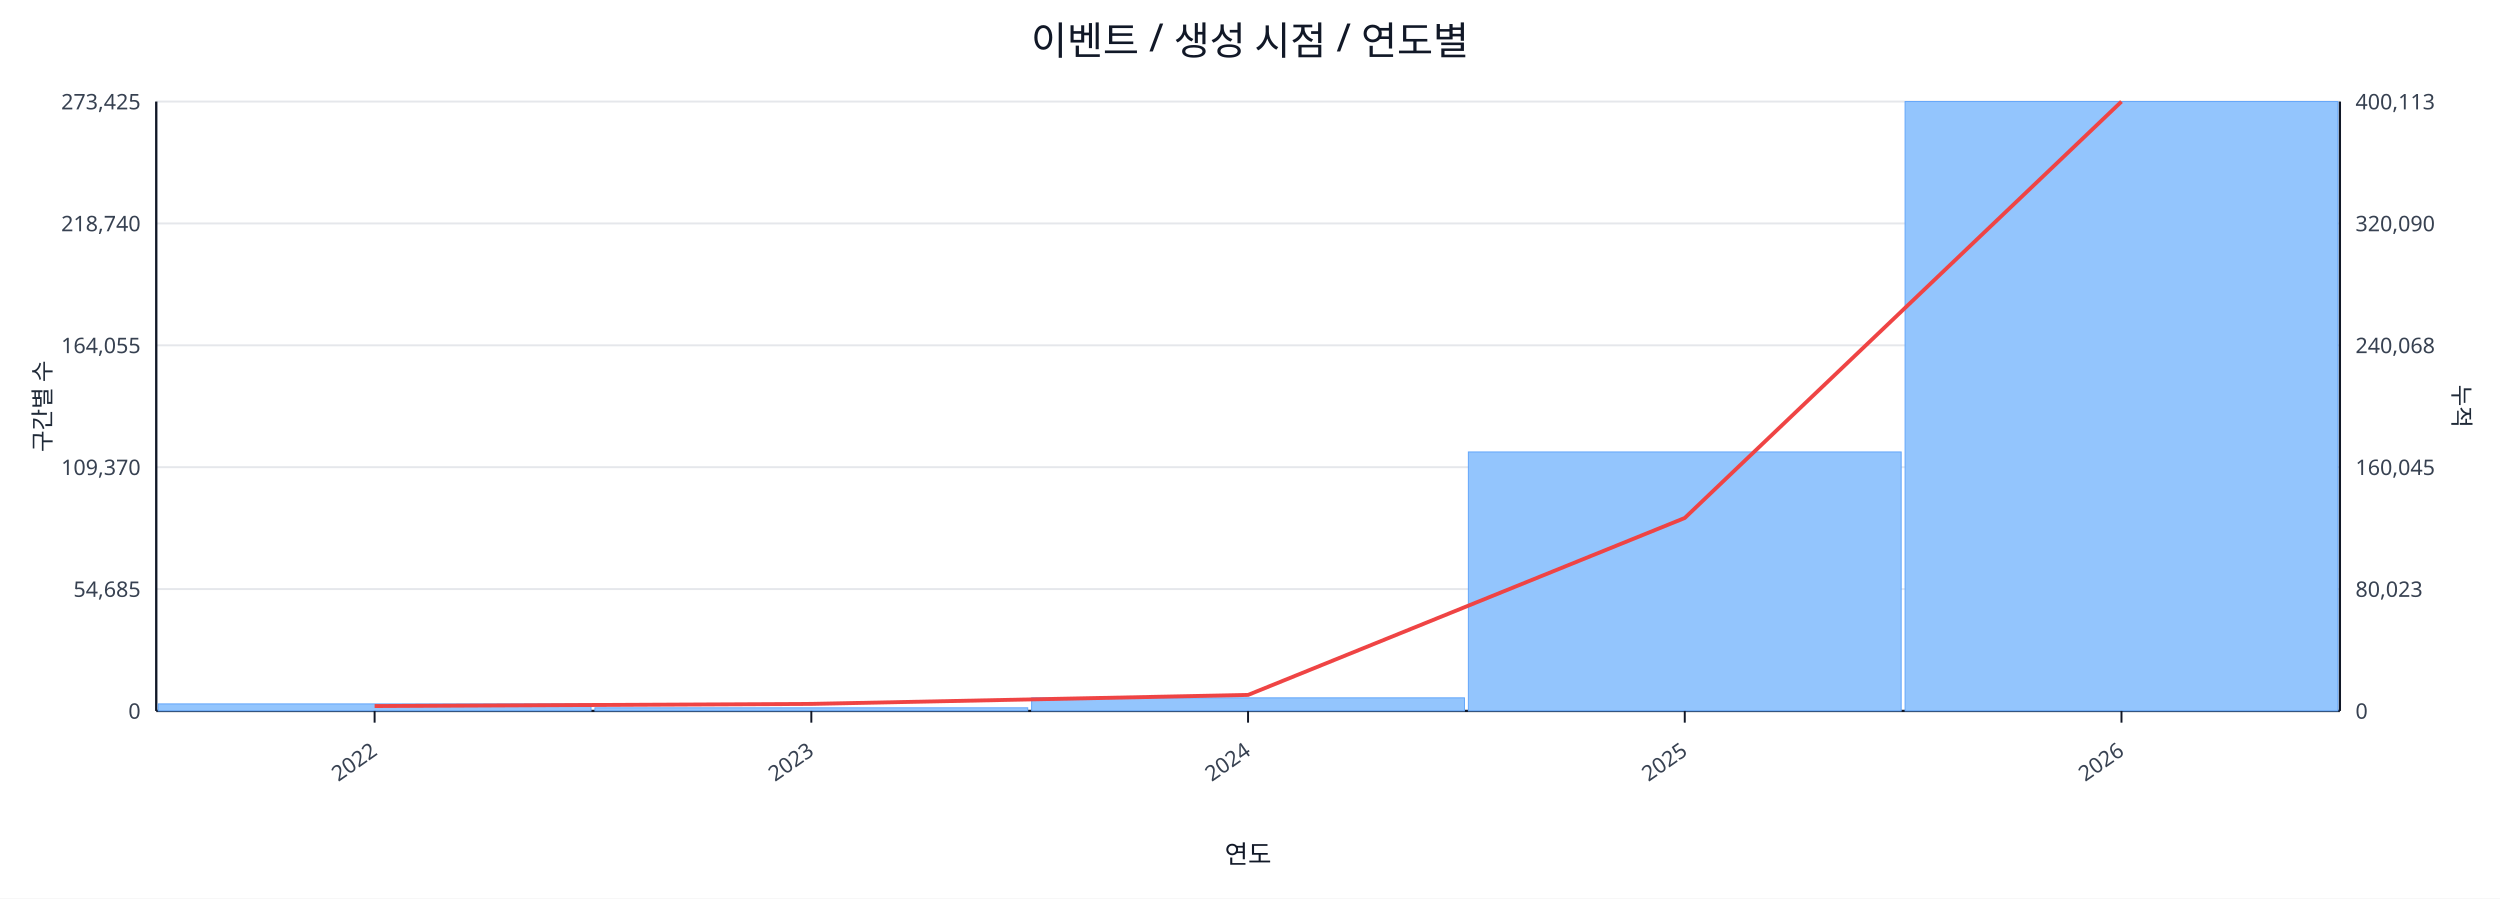
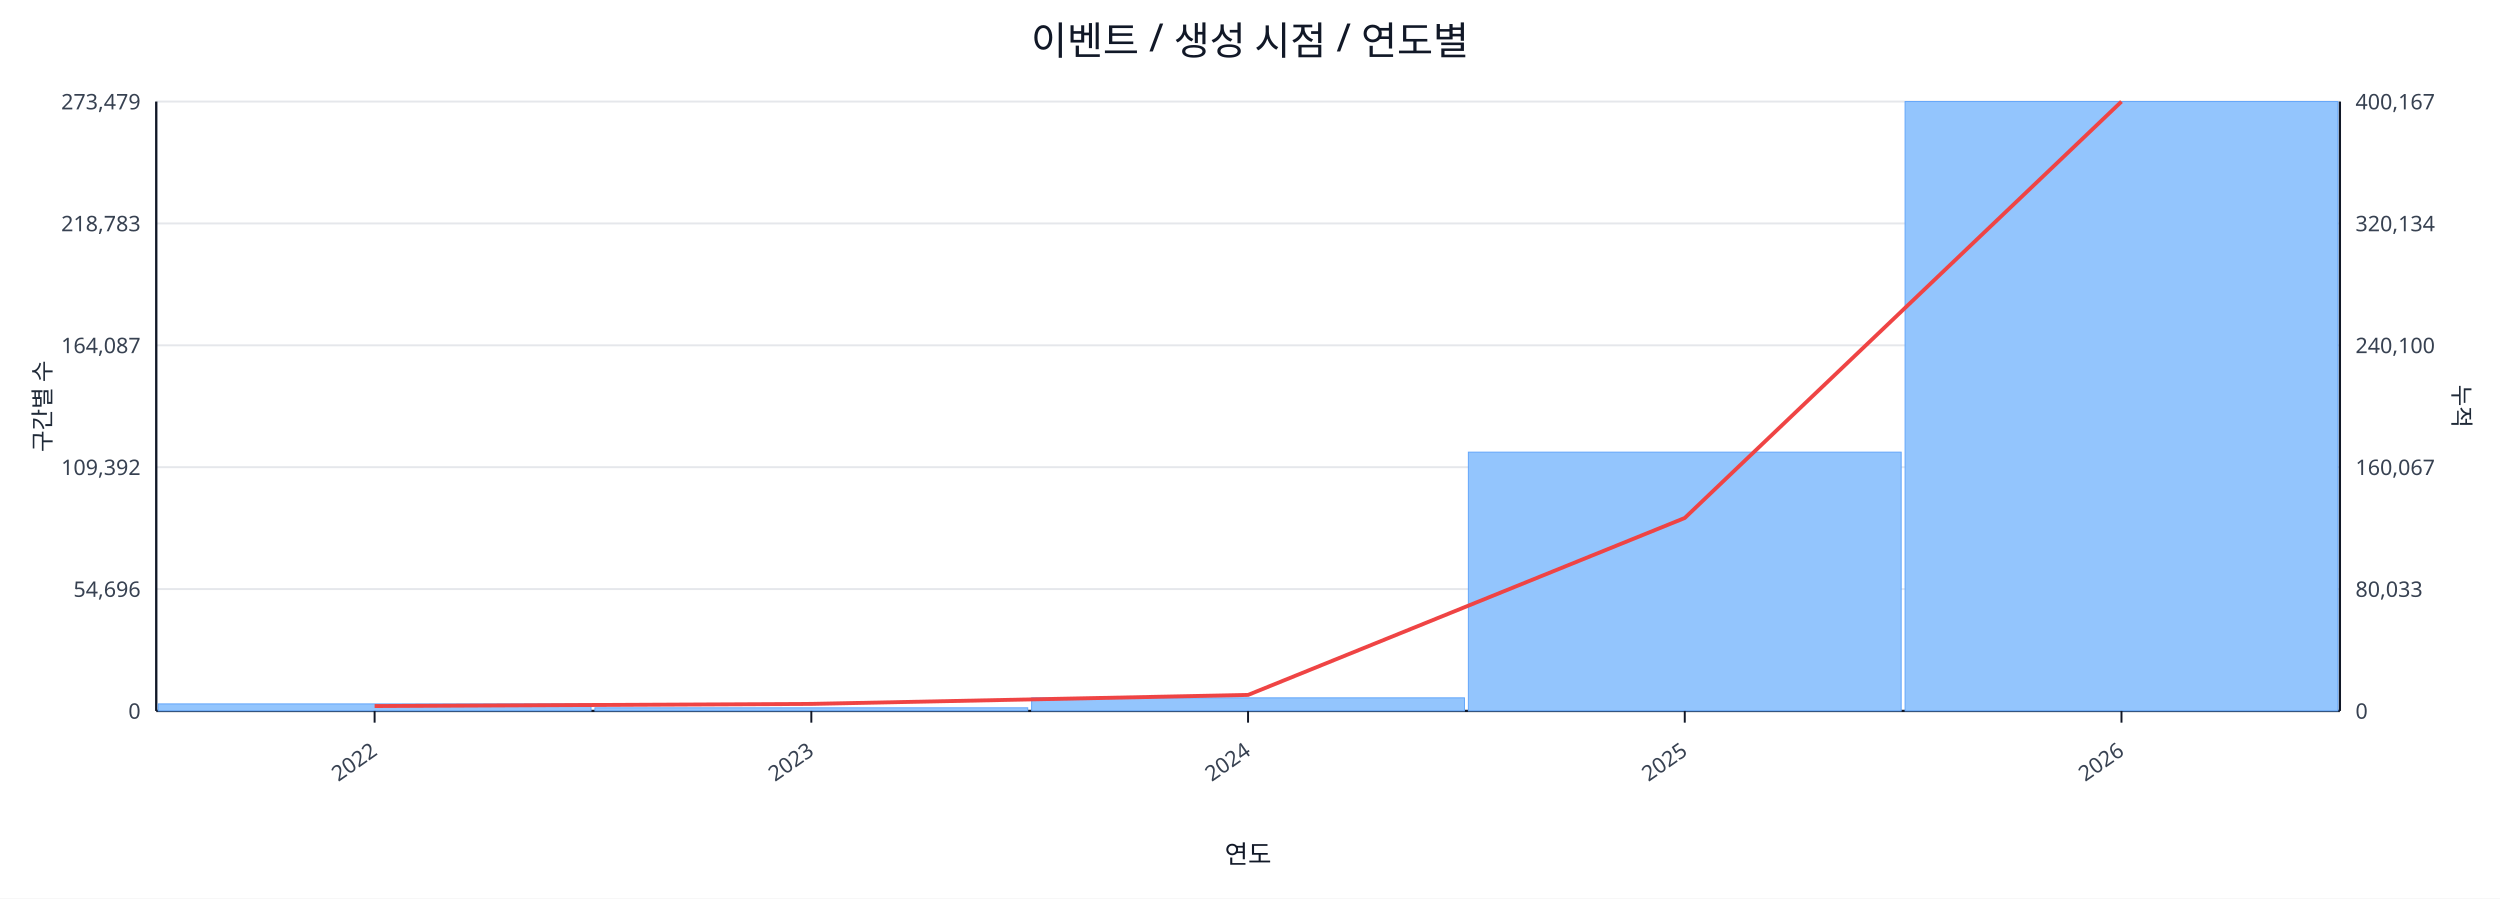
<svg xmlns="http://www.w3.org/2000/svg" width="1280" height="460" viewBox="0 0 1280 460">
  <rect x="0" y="0" width="100%" height="100%" fill="#ffffff" />
  <text x="640.0" y="28" font-size="20" text-anchor="middle" font-family="sans-serif" fill="#111827">이벤트 / 생성 시점 / 연도별</text>
  <line x1="80.0" y1="52.0" x2="1198.0" y2="52.0" stroke="#e5e7eb" stroke-width="1" />
-   <text x="72.0" y="56.0" font-size="11" text-anchor="end" font-family="sans-serif" fill="#374151">273,425</text>
-   <text x="1206.0" y="56.0" font-size="11" text-anchor="start" font-family="sans-serif" fill="#374151">400,113</text>
+   <text x="72.0" y="56.0" font-size="11" text-anchor="end" font-family="sans-serif" fill="#374151">273,479</text>
+   <text x="1206.0" y="56.0" font-size="11" text-anchor="start" font-family="sans-serif" fill="#374151">400,167</text>
  <line x1="80.0" y1="114.4" x2="1198.0" y2="114.4" stroke="#e5e7eb" stroke-width="1" />
-   <text x="72.0" y="118.4" font-size="11" text-anchor="end" font-family="sans-serif" fill="#374151">218,740</text>
-   <text x="1206.0" y="118.4" font-size="11" text-anchor="start" font-family="sans-serif" fill="#374151">320,090</text>
+   <text x="72.0" y="118.4" font-size="11" text-anchor="end" font-family="sans-serif" fill="#374151">218,783</text>
+   <text x="1206.0" y="118.4" font-size="11" text-anchor="start" font-family="sans-serif" fill="#374151">320,134</text>
  <line x1="80.0" y1="176.8" x2="1198.0" y2="176.8" stroke="#e5e7eb" stroke-width="1" />
-   <text x="72.0" y="180.8" font-size="11" text-anchor="end" font-family="sans-serif" fill="#374151">164,055</text>
-   <text x="1206.0" y="180.8" font-size="11" text-anchor="start" font-family="sans-serif" fill="#374151">240,068</text>
+   <text x="72.0" y="180.8" font-size="11" text-anchor="end" font-family="sans-serif" fill="#374151">164,087</text>
+   <text x="1206.0" y="180.8" font-size="11" text-anchor="start" font-family="sans-serif" fill="#374151">240,100</text>
  <line x1="80.0" y1="239.2" x2="1198.0" y2="239.2" stroke="#e5e7eb" stroke-width="1" />
-   <text x="72.0" y="243.2" font-size="11" text-anchor="end" font-family="sans-serif" fill="#374151">109,370</text>
-   <text x="1206.0" y="243.2" font-size="11" text-anchor="start" font-family="sans-serif" fill="#374151">160,045</text>
+   <text x="72.0" y="243.2" font-size="11" text-anchor="end" font-family="sans-serif" fill="#374151">109,392</text>
+   <text x="1206.0" y="243.2" font-size="11" text-anchor="start" font-family="sans-serif" fill="#374151">160,067</text>
  <line x1="80.0" y1="301.6" x2="1198.0" y2="301.6" stroke="#e5e7eb" stroke-width="1" />
-   <text x="72.0" y="305.6" font-size="11" text-anchor="end" font-family="sans-serif" fill="#374151">54,685</text>
-   <text x="1206.0" y="305.6" font-size="11" text-anchor="start" font-family="sans-serif" fill="#374151">80,023</text>
+   <text x="72.0" y="305.6" font-size="11" text-anchor="end" font-family="sans-serif" fill="#374151">54,696</text>
+   <text x="1206.0" y="305.6" font-size="11" text-anchor="start" font-family="sans-serif" fill="#374151">80,033</text>
  <line x1="80.0" y1="364.0" x2="1198.0" y2="364.0" stroke="#e5e7eb" stroke-width="1" />
  <text x="72.0" y="368.0" font-size="11" text-anchor="end" font-family="sans-serif" fill="#374151">0</text>
  <text x="1206.0" y="368.0" font-size="11" text-anchor="start" font-family="sans-serif" fill="#374151">0</text>
  <line x1="80.0" y1="364.0" x2="1198.0" y2="364.0" stroke="#111827" stroke-width="1.2" />
  <line x1="80.0" y1="52.0" x2="80.0" y2="364.0" stroke="#111827" stroke-width="1.2" />
  <line x1="1198.0" y1="52.0" x2="1198.0" y2="364.0" stroke="#111827" stroke-width="1.2" />
  <rect x="81.0" y="360.4" width="221.6" height="3.6" fill="#93c5fd" stroke="#60a5fa" stroke-width="0.5" />
  <rect x="304.6" y="362.4" width="221.6" height="1.6" fill="#93c5fd" stroke="#60a5fa" stroke-width="0.5" />
  <rect x="528.2" y="357.3" width="221.6" height="6.7" fill="#93c5fd" stroke="#60a5fa" stroke-width="0.5" />
-   <rect x="751.8" y="231.4" width="221.6" height="132.6" fill="#93c5fd" stroke="#60a5fa" stroke-width="0.5" />
+   <rect x="751.8" y="231.5" width="221.6" height="132.5" fill="#93c5fd" stroke="#60a5fa" stroke-width="0.5" />
  <rect x="975.4" y="52.0" width="221.6" height="312.0" fill="#93c5fd" stroke="#60a5fa" stroke-width="0.5" />
  <polyline fill="none" stroke="#ef4444" stroke-width="2" points="191.8,361.5 415.4,360.4 639.0,355.8 862.6,265.2 1086.2,52.0" />
  <line x1="191.8" y1="364.0" x2="191.8" y2="370.0" stroke="#111827" stroke-width="1" />
  <text x="193.8" y="386.0" font-size="11" text-anchor="end" transform="rotate(-35 193.8 386.0)" font-family="sans-serif" fill="#374151">2022</text>
  <line x1="415.4" y1="364.0" x2="415.4" y2="370.0" stroke="#111827" stroke-width="1" />
  <text x="417.4" y="386.0" font-size="11" text-anchor="end" transform="rotate(-35 417.4 386.0)" font-family="sans-serif" fill="#374151">2023</text>
  <line x1="639.0" y1="364.0" x2="639.0" y2="370.0" stroke="#111827" stroke-width="1" />
  <text x="641.0" y="386.0" font-size="11" text-anchor="end" transform="rotate(-35 641.0 386.0)" font-family="sans-serif" fill="#374151">2024</text>
  <line x1="862.6" y1="364.0" x2="862.6" y2="370.0" stroke="#111827" stroke-width="1" />
  <text x="864.6" y="386.0" font-size="11" text-anchor="end" transform="rotate(-35 864.6 386.0)" font-family="sans-serif" fill="#374151">2025</text>
  <line x1="1086.2" y1="364.0" x2="1086.2" y2="370.0" stroke="#111827" stroke-width="1" />
  <text x="1088.2" y="386.0" font-size="11" text-anchor="end" transform="rotate(-35 1088.2 386.0)" font-family="sans-serif" fill="#374151">2026</text>
  <text x="26" y="208.0" font-size="12" transform="rotate(-90 26 208.0)" text-anchor="middle" font-family="sans-serif" fill="#1f2937">구간별 수</text>
  <text x="1256.0" y="208.0" font-size="12" transform="rotate(90 1256.0 208.0)" text-anchor="middle" font-family="sans-serif" fill="#1f2937">누적</text>
  <text x="639.0" y="442.0" font-size="13" text-anchor="middle" font-family="sans-serif" fill="#111827">연도</text>
</svg>
